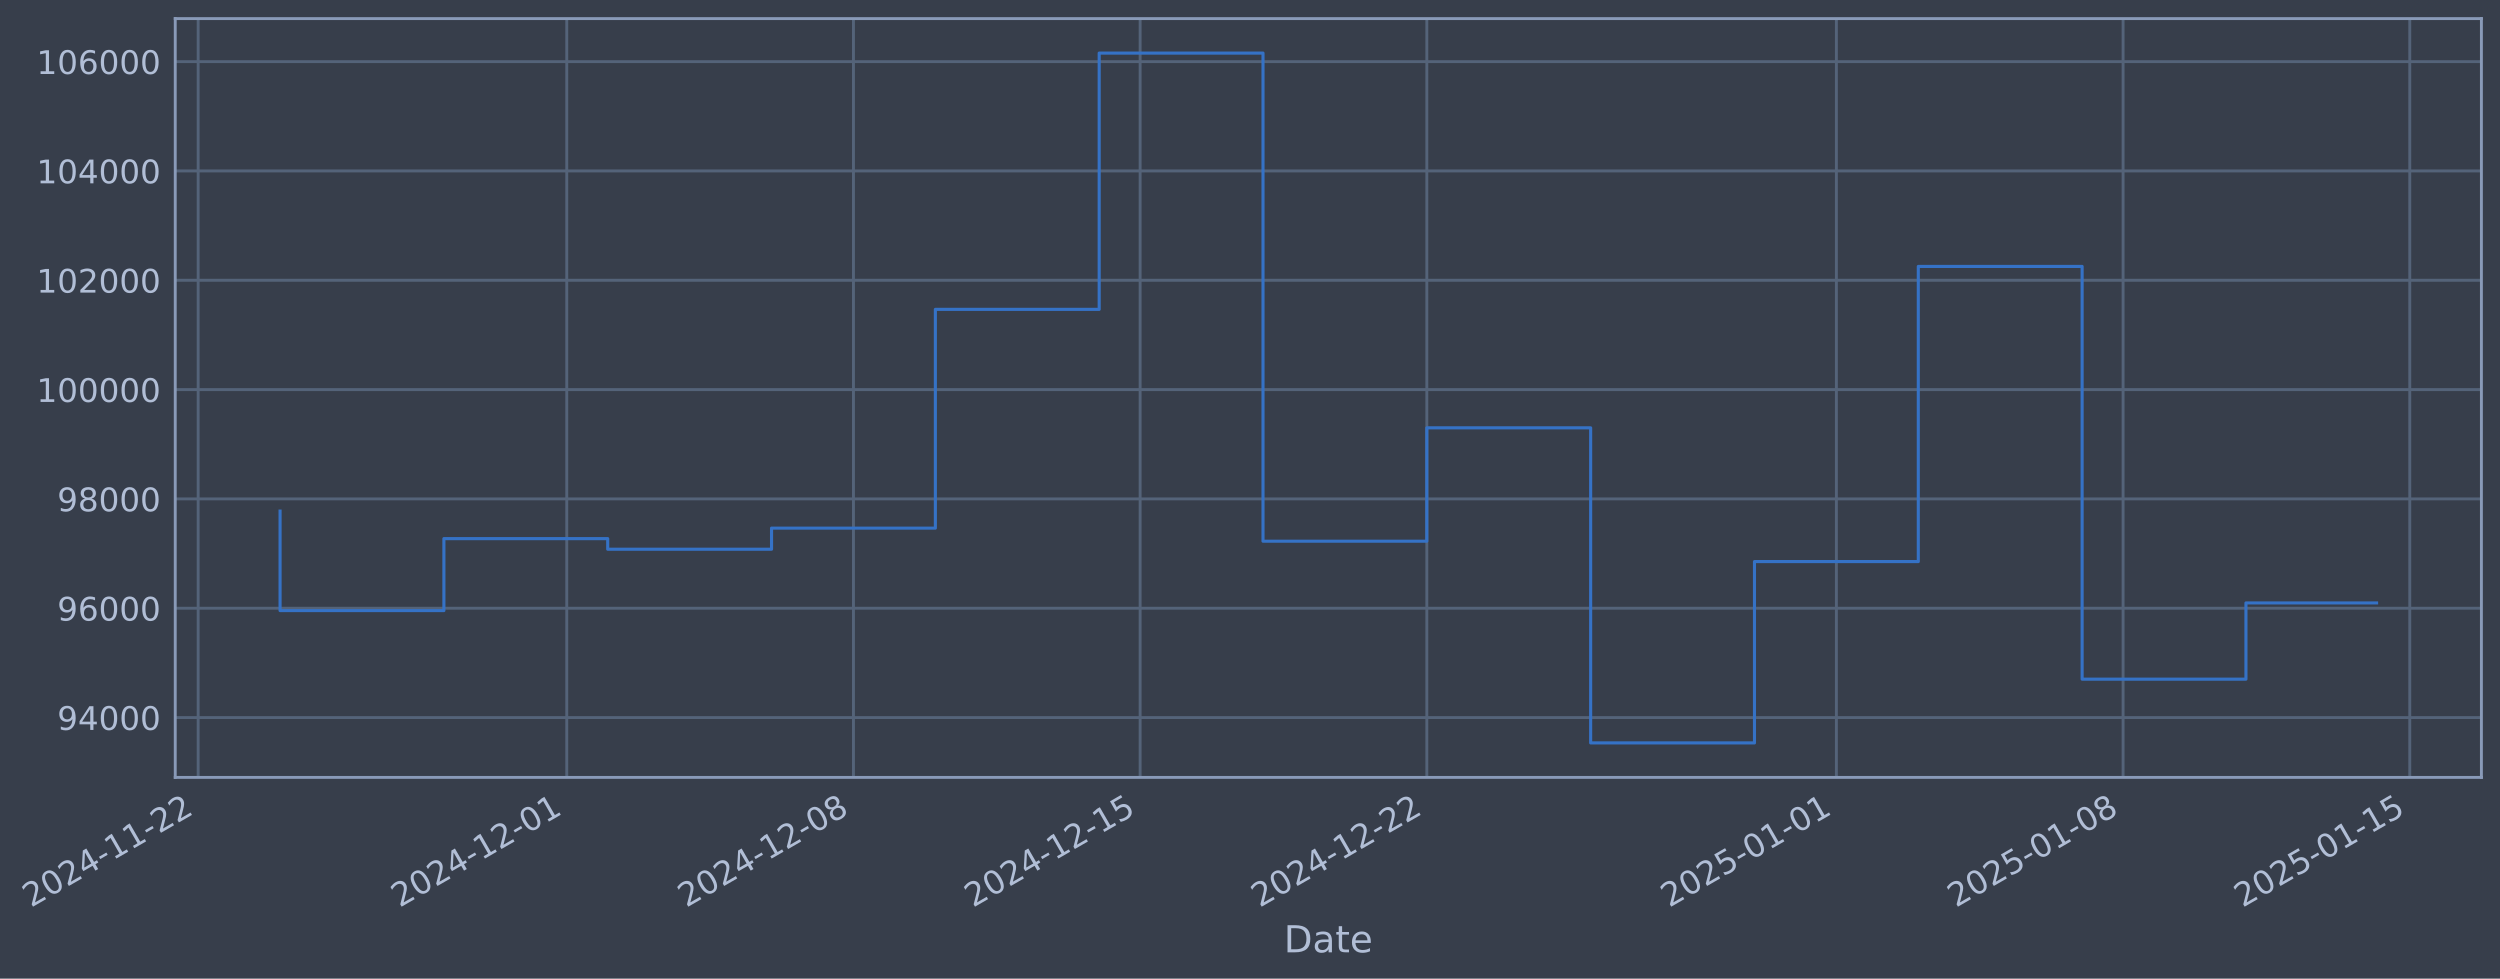
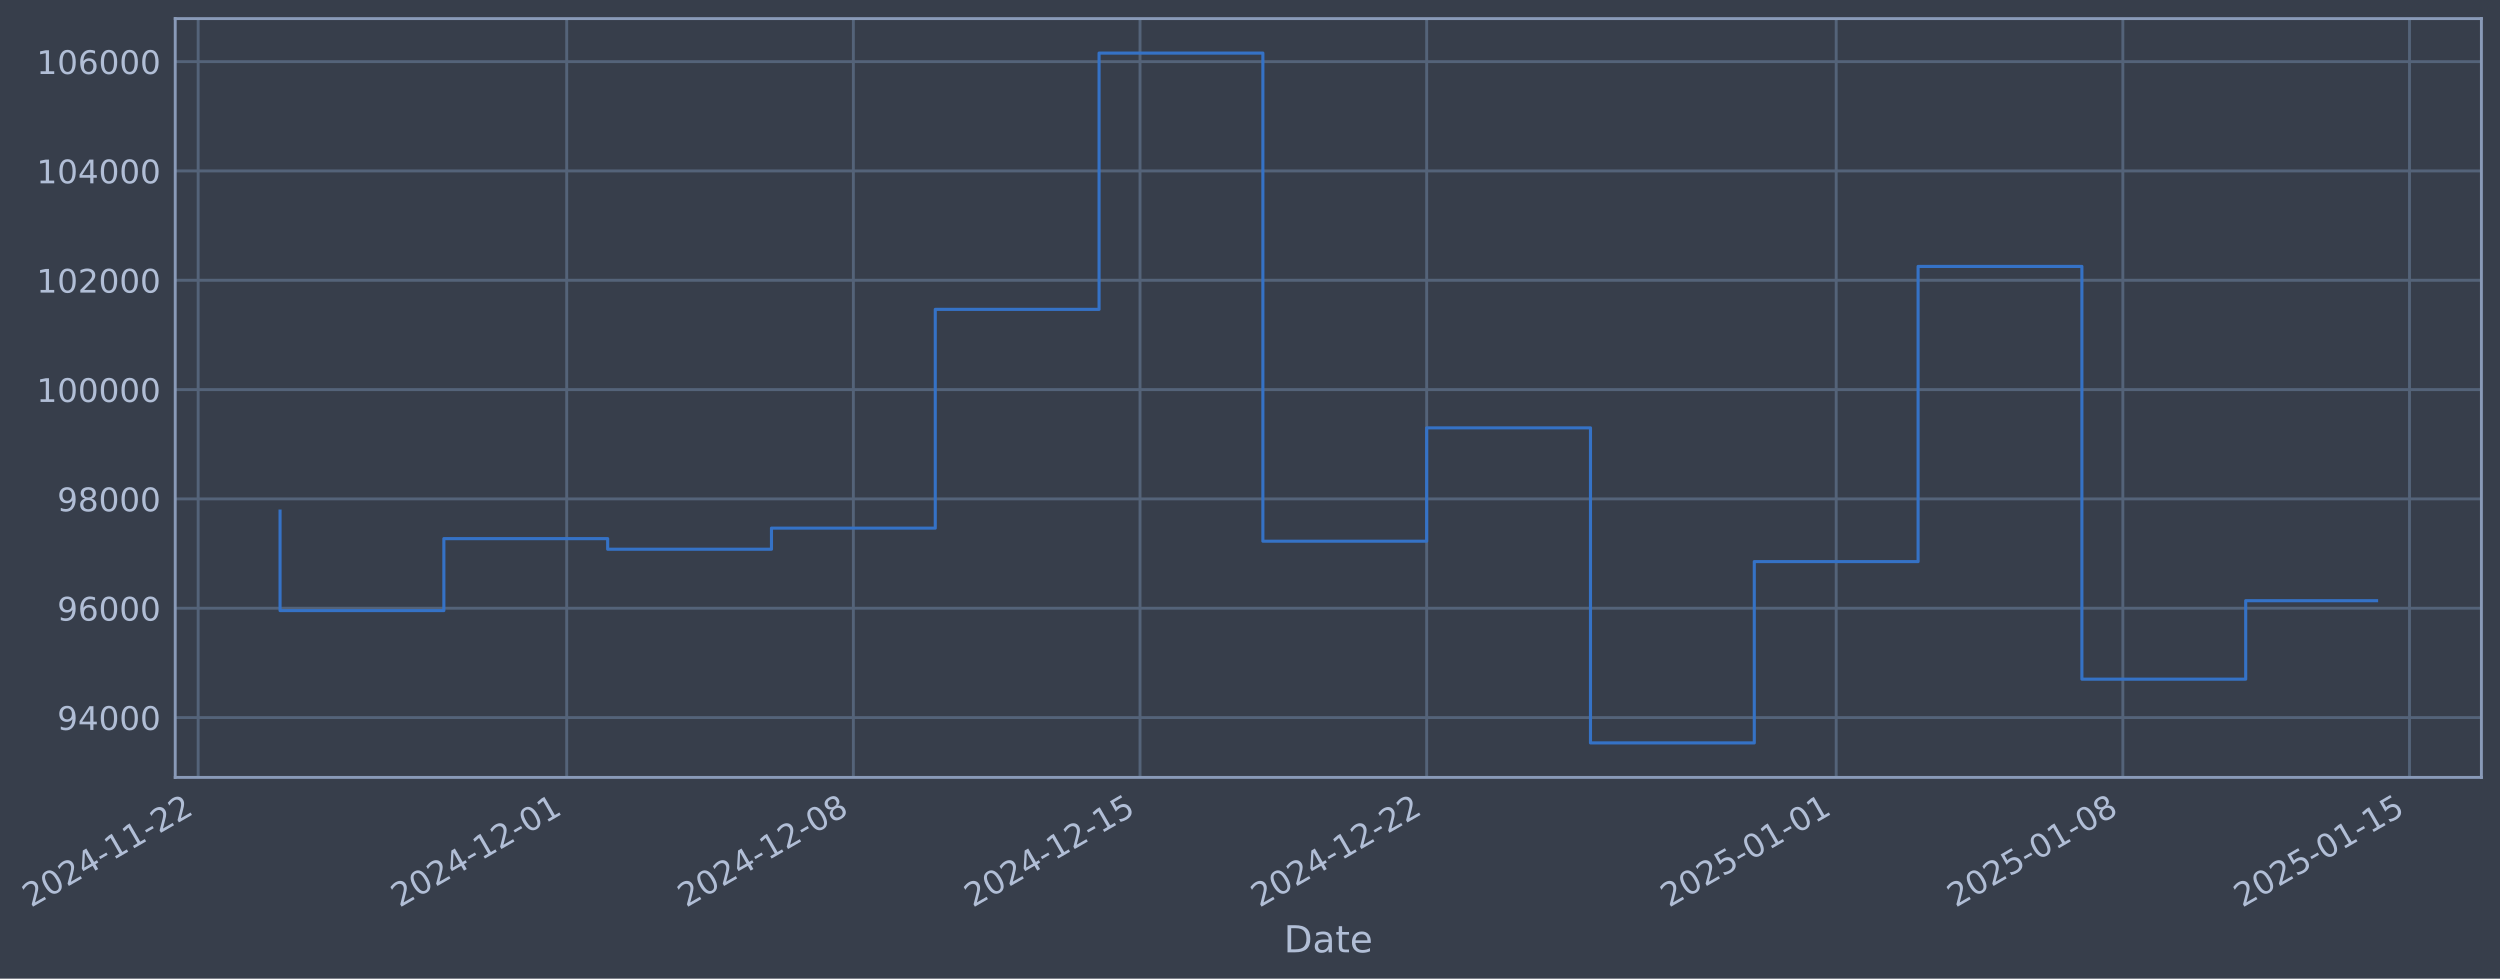
- <svg xmlns="http://www.w3.org/2000/svg" xmlns:xlink="http://www.w3.org/1999/xlink" width="967.842pt" height="378.87pt" viewBox="0 0 967.842 378.87" version="1.1">
+ <svg xmlns="http://www.w3.org/2000/svg" xmlns:xlink="http://www.w3.org/1999/xlink" width="967.838pt" height="378.87pt" viewBox="0 0 967.838 378.87" version="1.1">
  <defs>
    <style type="text/css">*{stroke-linejoin: round; stroke-linecap: butt}</style>
  </defs>
  <g id="figure_1">
    <g id="patch_1">
-       <path d="M 0 378.87  L 967.842 378.87  L 967.842 0  L 0 0  z " style="fill: #373e4b" />
+       <path d="M 0 378.87  L 967.838 378.87  L 967.838 0  L 0 0  z " style="fill: #373e4b" />
    </g>
    <g id="axes_1">
      <g id="patch_2">
-         <path d="M 67.842 300.96  L 960.642 300.96  L 960.642 7.2  L 67.842 7.2  z " style="fill: #373e4b" />
+         <path d="M 67.838 300.96  L 960.638 300.96  L 960.638 7.2  L 67.838 7.2  z " style="fill: #373e4b" />
      </g>
      <g id="matplotlib.axis_1">
        <g id="xtick_1">
          <g id="line2d_1">
-             <path d="M 76.713 300.96  L 76.713 7.2  " clip-path="url(#pc7d24f0676)" style="fill: none; stroke: #546379; stroke-width: 1.12; stroke-linecap: square" />
+             <path d="M 76.713 300.96  L 76.713 7.2  " clip-path="url(#p11fc56b931)" style="fill: none; stroke: #546379; stroke-width: 1.12; stroke-linecap: square" />
          </g>
          <g id="line2d_2" />
          <g id="text_1">
            <g style="fill: #b1bed6" transform="translate(11.98702 351.4642) rotate(-30) scale(0.126 -0.126)">
              <defs>
                <path id="DejaVuSans-32" d="M 1228 531  L 3431 531  L 3431 0  L 469 0  L 469 531  Q 828 903 1448 1529  Q 2069 2156 2228 2338  Q 2531 2678 2651 2914  Q 2772 3150 2772 3378  Q 2772 3750 2511 3984  Q 2250 4219 1831 4219  Q 1534 4219 1204 4116  Q 875 4013 500 3803  L 500 4441  Q 881 4594 1212 4672  Q 1544 4750 1819 4750  Q 2544 4750 2975 4387  Q 3406 4025 3406 3419  Q 3406 3131 3298 2873  Q 3191 2616 2906 2266  Q 2828 2175 2409 1742  Q 1991 1309 1228 531  z " transform="scale(0.015625)" />
                <path id="DejaVuSans-30" d="M 2034 4250  Q 1547 4250 1301 3770  Q 1056 3291 1056 2328  Q 1056 1369 1301 889  Q 1547 409 2034 409  Q 2525 409 2770 889  Q 3016 1369 3016 2328  Q 3016 3291 2770 3770  Q 2525 4250 2034 4250  z M 2034 4750  Q 2819 4750 3233 4129  Q 3647 3509 3647 2328  Q 3647 1150 3233 529  Q 2819 -91 2034 -91  Q 1250 -91 836 529  Q 422 1150 422 2328  Q 422 3509 836 4129  Q 1250 4750 2034 4750  z " transform="scale(0.015625)" />
                <path id="DejaVuSans-34" d="M 2419 4116  L 825 1625  L 2419 1625  L 2419 4116  z M 2253 4666  L 3047 4666  L 3047 1625  L 3713 1625  L 3713 1100  L 3047 1100  L 3047 0  L 2419 0  L 2419 1100  L 313 1100  L 313 1709  L 2253 4666  z " transform="scale(0.015625)" />
                <path id="DejaVuSans-2d" d="M 313 2009  L 1997 2009  L 1997 1497  L 313 1497  L 313 2009  z " transform="scale(0.015625)" />
                <path id="DejaVuSans-31" d="M 794 531  L 1825 531  L 1825 4091  L 703 3866  L 703 4441  L 1819 4666  L 2450 4666  L 2450 531  L 3481 531  L 3481 0  L 794 0  L 794 531  z " transform="scale(0.015625)" />
              </defs>
              <use xlink:href="#DejaVuSans-32" />
              <use xlink:href="#DejaVuSans-30" transform="translate(63.62305 0)" />
              <use xlink:href="#DejaVuSans-32" transform="translate(127.2461 0)" />
              <use xlink:href="#DejaVuSans-34" transform="translate(190.8691 0)" />
              <use xlink:href="#DejaVuSans-2d" transform="translate(254.4922 0)" />
              <use xlink:href="#DejaVuSans-31" transform="translate(290.5762 0)" />
              <use xlink:href="#DejaVuSans-31" transform="translate(354.1992 0)" />
              <use xlink:href="#DejaVuSans-2d" transform="translate(417.8223 0)" />
              <use xlink:href="#DejaVuSans-32" transform="translate(453.9062 0)" />
              <use xlink:href="#DejaVuSans-32" transform="translate(517.5293 0)" />
            </g>
          </g>
        </g>
        <g id="xtick_2">
          <g id="line2d_3">
-             <path d="M 219.412 300.96  L 219.412 7.2  " clip-path="url(#pc7d24f0676)" style="fill: none; stroke: #546379; stroke-width: 1.12; stroke-linecap: square" />
+             <path d="M 219.394 300.96  L 219.394 7.2  " clip-path="url(#p11fc56b931)" style="fill: none; stroke: #546379; stroke-width: 1.12; stroke-linecap: square" />
          </g>
          <g id="line2d_4" />
          <g id="text_2">
-             <g style="fill: #b1bed6" transform="translate(154.6866 351.4642) rotate(-30) scale(0.126 -0.126)">
+             <g style="fill: #b1bed6" transform="translate(154.6688 351.4642) rotate(-30) scale(0.126 -0.126)">
              <use xlink:href="#DejaVuSans-32" />
              <use xlink:href="#DejaVuSans-30" transform="translate(63.62305 0)" />
              <use xlink:href="#DejaVuSans-32" transform="translate(127.2461 0)" />
              <use xlink:href="#DejaVuSans-34" transform="translate(190.8691 0)" />
              <use xlink:href="#DejaVuSans-2d" transform="translate(254.4922 0)" />
              <use xlink:href="#DejaVuSans-31" transform="translate(290.5762 0)" />
              <use xlink:href="#DejaVuSans-32" transform="translate(354.1992 0)" />
              <use xlink:href="#DejaVuSans-2d" transform="translate(417.8223 0)" />
              <use xlink:href="#DejaVuSans-30" transform="translate(453.9062 0)" />
              <use xlink:href="#DejaVuSans-31" transform="translate(517.5293 0)" />
            </g>
          </g>
        </g>
        <g id="xtick_3">
          <g id="line2d_5">
-             <path d="M 330.401 300.96  L 330.401 7.2  " clip-path="url(#pc7d24f0676)" style="fill: none; stroke: #546379; stroke-width: 1.12; stroke-linecap: square" />
+             <path d="M 330.369 300.96  L 330.369 7.2  " clip-path="url(#p11fc56b931)" style="fill: none; stroke: #546379; stroke-width: 1.12; stroke-linecap: square" />
          </g>
          <g id="line2d_6" />
          <g id="text_3">
-             <g style="fill: #b1bed6" transform="translate(265.6751 351.4642) rotate(-30) scale(0.126 -0.126)">
+             <g style="fill: #b1bed6" transform="translate(265.6435 351.4642) rotate(-30) scale(0.126 -0.126)">
              <defs>
                <path id="DejaVuSans-38" d="M 2034 2216  Q 1584 2216 1326 1975  Q 1069 1734 1069 1313  Q 1069 891 1326 650  Q 1584 409 2034 409  Q 2484 409 2743 651  Q 3003 894 3003 1313  Q 3003 1734 2745 1975  Q 2488 2216 2034 2216  z M 1403 2484  Q 997 2584 770 2862  Q 544 3141 544 3541  Q 544 4100 942 4425  Q 1341 4750 2034 4750  Q 2731 4750 3128 4425  Q 3525 4100 3525 3541  Q 3525 3141 3298 2862  Q 3072 2584 2669 2484  Q 3125 2378 3379 2068  Q 3634 1759 3634 1313  Q 3634 634 3220 271  Q 2806 -91 2034 -91  Q 1263 -91 848 271  Q 434 634 434 1313  Q 434 1759 690 2068  Q 947 2378 1403 2484  z M 1172 3481  Q 1172 3119 1398 2916  Q 1625 2713 2034 2713  Q 2441 2713 2670 2916  Q 2900 3119 2900 3481  Q 2900 3844 2670 4047  Q 2441 4250 2034 4250  Q 1625 4250 1398 4047  Q 1172 3844 1172 3481  z " transform="scale(0.015625)" />
              </defs>
              <use xlink:href="#DejaVuSans-32" />
              <use xlink:href="#DejaVuSans-30" transform="translate(63.62305 0)" />
              <use xlink:href="#DejaVuSans-32" transform="translate(127.2461 0)" />
              <use xlink:href="#DejaVuSans-34" transform="translate(190.8691 0)" />
              <use xlink:href="#DejaVuSans-2d" transform="translate(254.4922 0)" />
              <use xlink:href="#DejaVuSans-31" transform="translate(290.5762 0)" />
              <use xlink:href="#DejaVuSans-32" transform="translate(354.1992 0)" />
              <use xlink:href="#DejaVuSans-2d" transform="translate(417.8223 0)" />
              <use xlink:href="#DejaVuSans-30" transform="translate(453.9062 0)" />
              <use xlink:href="#DejaVuSans-38" transform="translate(517.5293 0)" />
            </g>
          </g>
        </g>
        <g id="xtick_4">
          <g id="line2d_7">
-             <path d="M 441.389 300.96  L 441.389 7.2  " clip-path="url(#pc7d24f0676)" style="fill: none; stroke: #546379; stroke-width: 1.12; stroke-linecap: square" />
+             <path d="M 441.344 300.96  L 441.344 7.2  " clip-path="url(#p11fc56b931)" style="fill: none; stroke: #546379; stroke-width: 1.12; stroke-linecap: square" />
          </g>
          <g id="line2d_8" />
          <g id="text_4">
-             <g style="fill: #b1bed6" transform="translate(376.6636 351.4642) rotate(-30) scale(0.126 -0.126)">
+             <g style="fill: #b1bed6" transform="translate(376.6182 351.4642) rotate(-30) scale(0.126 -0.126)">
              <defs>
                <path id="DejaVuSans-35" d="M 691 4666  L 3169 4666  L 3169 4134  L 1269 4134  L 1269 2991  Q 1406 3038 1543 3061  Q 1681 3084 1819 3084  Q 2600 3084 3056 2656  Q 3513 2228 3513 1497  Q 3513 744 3044 326  Q 2575 -91 1722 -91  Q 1428 -91 1123 -41  Q 819 9 494 109  L 494 744  Q 775 591 1075 516  Q 1375 441 1709 441  Q 2250 441 2565 725  Q 2881 1009 2881 1497  Q 2881 1984 2565 2268  Q 2250 2553 1709 2553  Q 1456 2553 1204 2497  Q 953 2441 691 2322  L 691 4666  z " transform="scale(0.015625)" />
              </defs>
              <use xlink:href="#DejaVuSans-32" />
              <use xlink:href="#DejaVuSans-30" transform="translate(63.62305 0)" />
              <use xlink:href="#DejaVuSans-32" transform="translate(127.2461 0)" />
              <use xlink:href="#DejaVuSans-34" transform="translate(190.8691 0)" />
              <use xlink:href="#DejaVuSans-2d" transform="translate(254.4922 0)" />
              <use xlink:href="#DejaVuSans-31" transform="translate(290.5762 0)" />
              <use xlink:href="#DejaVuSans-32" transform="translate(354.1992 0)" />
              <use xlink:href="#DejaVuSans-2d" transform="translate(417.8223 0)" />
              <use xlink:href="#DejaVuSans-31" transform="translate(453.9062 0)" />
              <use xlink:href="#DejaVuSans-35" transform="translate(517.5293 0)" />
            </g>
          </g>
        </g>
        <g id="xtick_5">
          <g id="line2d_9">
-             <path d="M 552.378 300.96  L 552.378 7.2  " clip-path="url(#pc7d24f0676)" style="fill: none; stroke: #546379; stroke-width: 1.12; stroke-linecap: square" />
+             <path d="M 552.318 300.96  L 552.318 7.2  " clip-path="url(#p11fc56b931)" style="fill: none; stroke: #546379; stroke-width: 1.12; stroke-linecap: square" />
          </g>
          <g id="line2d_10" />
          <g id="text_5">
-             <g style="fill: #b1bed6" transform="translate(487.6522 351.4642) rotate(-30) scale(0.126 -0.126)">
+             <g style="fill: #b1bed6" transform="translate(487.5929 351.4642) rotate(-30) scale(0.126 -0.126)">
              <use xlink:href="#DejaVuSans-32" />
              <use xlink:href="#DejaVuSans-30" transform="translate(63.62305 0)" />
              <use xlink:href="#DejaVuSans-32" transform="translate(127.2461 0)" />
              <use xlink:href="#DejaVuSans-34" transform="translate(190.8691 0)" />
              <use xlink:href="#DejaVuSans-2d" transform="translate(254.4922 0)" />
              <use xlink:href="#DejaVuSans-31" transform="translate(290.5762 0)" />
              <use xlink:href="#DejaVuSans-32" transform="translate(354.1992 0)" />
              <use xlink:href="#DejaVuSans-2d" transform="translate(417.8223 0)" />
              <use xlink:href="#DejaVuSans-32" transform="translate(453.9062 0)" />
              <use xlink:href="#DejaVuSans-32" transform="translate(517.5293 0)" />
            </g>
          </g>
        </g>
        <g id="xtick_6">
          <g id="line2d_11">
-             <path d="M 710.933 300.96  L 710.933 7.2  " clip-path="url(#pc7d24f0676)" style="fill: none; stroke: #546379; stroke-width: 1.12; stroke-linecap: square" />
+             <path d="M 710.854 300.96  L 710.854 7.2  " clip-path="url(#p11fc56b931)" style="fill: none; stroke: #546379; stroke-width: 1.12; stroke-linecap: square" />
          </g>
          <g id="line2d_12" />
          <g id="text_6">
-             <g style="fill: #b1bed6" transform="translate(646.2072 351.4642) rotate(-30) scale(0.126 -0.126)">
+             <g style="fill: #b1bed6" transform="translate(646.1282 351.4642) rotate(-30) scale(0.126 -0.126)">
              <use xlink:href="#DejaVuSans-32" />
              <use xlink:href="#DejaVuSans-30" transform="translate(63.62305 0)" />
              <use xlink:href="#DejaVuSans-32" transform="translate(127.2461 0)" />
              <use xlink:href="#DejaVuSans-35" transform="translate(190.8691 0)" />
              <use xlink:href="#DejaVuSans-2d" transform="translate(254.4922 0)" />
              <use xlink:href="#DejaVuSans-30" transform="translate(290.5762 0)" />
              <use xlink:href="#DejaVuSans-31" transform="translate(354.1992 0)" />
              <use xlink:href="#DejaVuSans-2d" transform="translate(417.8223 0)" />
              <use xlink:href="#DejaVuSans-30" transform="translate(453.9062 0)" />
              <use xlink:href="#DejaVuSans-31" transform="translate(517.5293 0)" />
            </g>
          </g>
        </g>
        <g id="xtick_7">
          <g id="line2d_13">
-             <path d="M 821.921 300.96  L 821.921 7.2  " clip-path="url(#pc7d24f0676)" style="fill: none; stroke: #546379; stroke-width: 1.12; stroke-linecap: square" />
+             <path d="M 821.828 300.96  L 821.828 7.2  " clip-path="url(#p11fc56b931)" style="fill: none; stroke: #546379; stroke-width: 1.12; stroke-linecap: square" />
          </g>
          <g id="line2d_14" />
          <g id="text_7">
-             <g style="fill: #b1bed6" transform="translate(757.1958 351.4642) rotate(-30) scale(0.126 -0.126)">
+             <g style="fill: #b1bed6" transform="translate(757.103 351.4642) rotate(-30) scale(0.126 -0.126)">
              <use xlink:href="#DejaVuSans-32" />
              <use xlink:href="#DejaVuSans-30" transform="translate(63.62305 0)" />
              <use xlink:href="#DejaVuSans-32" transform="translate(127.2461 0)" />
              <use xlink:href="#DejaVuSans-35" transform="translate(190.8691 0)" />
              <use xlink:href="#DejaVuSans-2d" transform="translate(254.4922 0)" />
              <use xlink:href="#DejaVuSans-30" transform="translate(290.5762 0)" />
              <use xlink:href="#DejaVuSans-31" transform="translate(354.1992 0)" />
              <use xlink:href="#DejaVuSans-2d" transform="translate(417.8223 0)" />
              <use xlink:href="#DejaVuSans-30" transform="translate(453.9062 0)" />
              <use xlink:href="#DejaVuSans-38" transform="translate(517.5293 0)" />
            </g>
          </g>
        </g>
        <g id="xtick_8">
          <g id="line2d_15">
-             <path d="M 932.91 300.96  L 932.91 7.2  " clip-path="url(#pc7d24f0676)" style="fill: none; stroke: #546379; stroke-width: 1.12; stroke-linecap: square" />
+             <path d="M 932.803 300.96  L 932.803 7.2  " clip-path="url(#p11fc56b931)" style="fill: none; stroke: #546379; stroke-width: 1.12; stroke-linecap: square" />
          </g>
          <g id="line2d_16" />
          <g id="text_8">
-             <g style="fill: #b1bed6" transform="translate(868.1843 351.4642) rotate(-30) scale(0.126 -0.126)">
+             <g style="fill: #b1bed6" transform="translate(868.0777 351.4642) rotate(-30) scale(0.126 -0.126)">
              <use xlink:href="#DejaVuSans-32" />
              <use xlink:href="#DejaVuSans-30" transform="translate(63.62305 0)" />
              <use xlink:href="#DejaVuSans-32" transform="translate(127.2461 0)" />
              <use xlink:href="#DejaVuSans-35" transform="translate(190.8691 0)" />
              <use xlink:href="#DejaVuSans-2d" transform="translate(254.4922 0)" />
              <use xlink:href="#DejaVuSans-30" transform="translate(290.5762 0)" />
              <use xlink:href="#DejaVuSans-31" transform="translate(354.1992 0)" />
              <use xlink:href="#DejaVuSans-2d" transform="translate(417.8223 0)" />
              <use xlink:href="#DejaVuSans-31" transform="translate(453.9062 0)" />
              <use xlink:href="#DejaVuSans-35" transform="translate(517.5293 0)" />
            </g>
          </g>
        </g>
        <g id="text_9">
-           <g style="fill: #b1bed6" transform="translate(497.0326 368.6753) scale(0.144 -0.144)">
+           <g style="fill: #b1bed6" transform="translate(497.0286 368.6753) scale(0.144 -0.144)">
            <defs>
              <path id="DejaVuSans-44" d="M 1259 4147  L 1259 519  L 2022 519  Q 2988 519 3436 956  Q 3884 1394 3884 2338  Q 3884 3275 3436 3711  Q 2988 4147 2022 4147  L 1259 4147  z M 628 4666  L 1925 4666  Q 3281 4666 3915 4102  Q 4550 3538 4550 2338  Q 4550 1131 3912 565  Q 3275 0 1925 0  L 628 0  L 628 4666  z " transform="scale(0.015625)" />
              <path id="DejaVuSans-61" d="M 2194 1759  Q 1497 1759 1228 1600  Q 959 1441 959 1056  Q 959 750 1161 570  Q 1363 391 1709 391  Q 2188 391 2477 730  Q 2766 1069 2766 1631  L 2766 1759  L 2194 1759  z M 3341 1997  L 3341 0  L 2766 0  L 2766 531  Q 2569 213 2275 61  Q 1981 -91 1556 -91  Q 1019 -91 701 211  Q 384 513 384 1019  Q 384 1609 779 1909  Q 1175 2209 1959 2209  L 2766 2209  L 2766 2266  Q 2766 2663 2505 2880  Q 2244 3097 1772 3097  Q 1472 3097 1187 3025  Q 903 2953 641 2809  L 641 3341  Q 956 3463 1253 3523  Q 1550 3584 1831 3584  Q 2591 3584 2966 3190  Q 3341 2797 3341 1997  z " transform="scale(0.015625)" />
              <path id="DejaVuSans-74" d="M 1172 4494  L 1172 3500  L 2356 3500  L 2356 3053  L 1172 3053  L 1172 1153  Q 1172 725 1289 603  Q 1406 481 1766 481  L 2356 481  L 2356 0  L 1766 0  Q 1100 0 847 248  Q 594 497 594 1153  L 594 3053  L 172 3053  L 172 3500  L 594 3500  L 594 4494  L 1172 4494  z " transform="scale(0.015625)" />
              <path id="DejaVuSans-65" d="M 3597 1894  L 3597 1613  L 953 1613  Q 991 1019 1311 708  Q 1631 397 2203 397  Q 2534 397 2845 478  Q 3156 559 3463 722  L 3463 178  Q 3153 47 2828 -22  Q 2503 -91 2169 -91  Q 1331 -91 842 396  Q 353 884 353 1716  Q 353 2575 817 3079  Q 1281 3584 2069 3584  Q 2775 3584 3186 3129  Q 3597 2675 3597 1894  z M 3022 2063  Q 3016 2534 2758 2815  Q 2500 3097 2075 3097  Q 1594 3097 1305 2825  Q 1016 2553 972 2059  L 3022 2063  z " transform="scale(0.015625)" />
            </defs>
            <use xlink:href="#DejaVuSans-44" />
            <use xlink:href="#DejaVuSans-61" transform="translate(77.00195 0)" />
            <use xlink:href="#DejaVuSans-74" transform="translate(138.2812 0)" />
            <use xlink:href="#DejaVuSans-65" transform="translate(177.4902 0)" />
          </g>
        </g>
      </g>
      <g id="matplotlib.axis_2">
        <g id="ytick_1">
          <g id="line2d_17">
-             <path d="M 67.842 277.797  L 960.642 277.797  " clip-path="url(#pc7d24f0676)" style="fill: none; stroke: #546379; stroke-width: 1.12; stroke-linecap: square" />
+             <path d="M 67.838 277.797  L 960.638 277.797  " clip-path="url(#p11fc56b931)" style="fill: none; stroke: #546379; stroke-width: 1.12; stroke-linecap: square" />
          </g>
          <g id="line2d_18" />
          <g id="text_10">
-             <g style="fill: #b1bed6" transform="translate(22.15797 282.5841) scale(0.126 -0.126)">
+             <g style="fill: #b1bed6" transform="translate(22.15402 282.5841) scale(0.126 -0.126)">
              <defs>
                <path id="DejaVuSans-39" d="M 703 97  L 703 672  Q 941 559 1184 500  Q 1428 441 1663 441  Q 2288 441 2617 861  Q 2947 1281 2994 2138  Q 2813 1869 2534 1725  Q 2256 1581 1919 1581  Q 1219 1581 811 2004  Q 403 2428 403 3163  Q 403 3881 828 4315  Q 1253 4750 1959 4750  Q 2769 4750 3195 4129  Q 3622 3509 3622 2328  Q 3622 1225 3098 567  Q 2575 -91 1691 -91  Q 1453 -91 1209 -44  Q 966 3 703 97  z M 1959 2075  Q 2384 2075 2632 2365  Q 2881 2656 2881 3163  Q 2881 3666 2632 3958  Q 2384 4250 1959 4250  Q 1534 4250 1286 3958  Q 1038 3666 1038 3163  Q 1038 2656 1286 2365  Q 1534 2075 1959 2075  z " transform="scale(0.015625)" />
              </defs>
              <use xlink:href="#DejaVuSans-39" />
              <use xlink:href="#DejaVuSans-34" transform="translate(63.62305 0)" />
              <use xlink:href="#DejaVuSans-30" transform="translate(127.2461 0)" />
              <use xlink:href="#DejaVuSans-30" transform="translate(190.8691 0)" />
              <use xlink:href="#DejaVuSans-30" transform="translate(254.4922 0)" />
            </g>
          </g>
        </g>
        <g id="ytick_2">
          <g id="line2d_19">
-             <path d="M 67.842 235.473  L 960.642 235.473  " clip-path="url(#pc7d24f0676)" style="fill: none; stroke: #546379; stroke-width: 1.12; stroke-linecap: square" />
+             <path d="M 67.838 235.473  L 960.638 235.473  " clip-path="url(#p11fc56b931)" style="fill: none; stroke: #546379; stroke-width: 1.12; stroke-linecap: square" />
          </g>
          <g id="line2d_20" />
          <g id="text_11">
-             <g style="fill: #b1bed6" transform="translate(22.15797 240.2602) scale(0.126 -0.126)">
+             <g style="fill: #b1bed6" transform="translate(22.15402 240.2602) scale(0.126 -0.126)">
              <defs>
                <path id="DejaVuSans-36" d="M 2113 2584  Q 1688 2584 1439 2293  Q 1191 2003 1191 1497  Q 1191 994 1439 701  Q 1688 409 2113 409  Q 2538 409 2786 701  Q 3034 994 3034 1497  Q 3034 2003 2786 2293  Q 2538 2584 2113 2584  z M 3366 4563  L 3366 3988  Q 3128 4100 2886 4159  Q 2644 4219 2406 4219  Q 1781 4219 1451 3797  Q 1122 3375 1075 2522  Q 1259 2794 1537 2939  Q 1816 3084 2150 3084  Q 2853 3084 3261 2657  Q 3669 2231 3669 1497  Q 3669 778 3244 343  Q 2819 -91 2113 -91  Q 1303 -91 875 529  Q 447 1150 447 2328  Q 447 3434 972 4092  Q 1497 4750 2381 4750  Q 2619 4750 2861 4703  Q 3103 4656 3366 4563  z " transform="scale(0.015625)" />
              </defs>
              <use xlink:href="#DejaVuSans-39" />
              <use xlink:href="#DejaVuSans-36" transform="translate(63.62305 0)" />
              <use xlink:href="#DejaVuSans-30" transform="translate(127.2461 0)" />
              <use xlink:href="#DejaVuSans-30" transform="translate(190.8691 0)" />
              <use xlink:href="#DejaVuSans-30" transform="translate(254.4922 0)" />
            </g>
          </g>
        </g>
        <g id="ytick_3">
          <g id="line2d_21">
-             <path d="M 67.842 193.149  L 960.642 193.149  " clip-path="url(#pc7d24f0676)" style="fill: none; stroke: #546379; stroke-width: 1.12; stroke-linecap: square" />
+             <path d="M 67.838 193.149  L 960.638 193.149  " clip-path="url(#p11fc56b931)" style="fill: none; stroke: #546379; stroke-width: 1.12; stroke-linecap: square" />
          </g>
          <g id="line2d_22" />
          <g id="text_12">
-             <g style="fill: #b1bed6" transform="translate(22.15797 197.9364) scale(0.126 -0.126)">
+             <g style="fill: #b1bed6" transform="translate(22.15402 197.9364) scale(0.126 -0.126)">
              <use xlink:href="#DejaVuSans-39" />
              <use xlink:href="#DejaVuSans-38" transform="translate(63.62305 0)" />
              <use xlink:href="#DejaVuSans-30" transform="translate(127.2461 0)" />
              <use xlink:href="#DejaVuSans-30" transform="translate(190.8691 0)" />
              <use xlink:href="#DejaVuSans-30" transform="translate(254.4922 0)" />
            </g>
          </g>
        </g>
        <g id="ytick_4">
          <g id="line2d_23">
-             <path d="M 67.842 150.826  L 960.642 150.826  " clip-path="url(#pc7d24f0676)" style="fill: none; stroke: #546379; stroke-width: 1.12; stroke-linecap: square" />
+             <path d="M 67.838 150.826  L 960.638 150.826  " clip-path="url(#p11fc56b931)" style="fill: none; stroke: #546379; stroke-width: 1.12; stroke-linecap: square" />
          </g>
          <g id="line2d_24" />
          <g id="text_13">
-             <g style="fill: #b1bed6" transform="translate(14.14122 155.6126) scale(0.126 -0.126)">
+             <g style="fill: #b1bed6" transform="translate(14.13727 155.6126) scale(0.126 -0.126)">
              <use xlink:href="#DejaVuSans-31" />
              <use xlink:href="#DejaVuSans-30" transform="translate(63.62305 0)" />
              <use xlink:href="#DejaVuSans-30" transform="translate(127.2461 0)" />
              <use xlink:href="#DejaVuSans-30" transform="translate(190.8691 0)" />
              <use xlink:href="#DejaVuSans-30" transform="translate(254.4922 0)" />
              <use xlink:href="#DejaVuSans-30" transform="translate(318.1152 0)" />
            </g>
          </g>
        </g>
        <g id="ytick_5">
          <g id="line2d_25">
-             <path d="M 67.842 108.502  L 960.642 108.502  " clip-path="url(#pc7d24f0676)" style="fill: none; stroke: #546379; stroke-width: 1.12; stroke-linecap: square" />
+             <path d="M 67.838 108.502  L 960.638 108.502  " clip-path="url(#p11fc56b931)" style="fill: none; stroke: #546379; stroke-width: 1.12; stroke-linecap: square" />
          </g>
          <g id="line2d_26" />
          <g id="text_14">
-             <g style="fill: #b1bed6" transform="translate(14.14122 113.2888) scale(0.126 -0.126)">
+             <g style="fill: #b1bed6" transform="translate(14.13727 113.2888) scale(0.126 -0.126)">
              <use xlink:href="#DejaVuSans-31" />
              <use xlink:href="#DejaVuSans-30" transform="translate(63.62305 0)" />
              <use xlink:href="#DejaVuSans-32" transform="translate(127.2461 0)" />
              <use xlink:href="#DejaVuSans-30" transform="translate(190.8691 0)" />
              <use xlink:href="#DejaVuSans-30" transform="translate(254.4922 0)" />
              <use xlink:href="#DejaVuSans-30" transform="translate(318.1152 0)" />
            </g>
          </g>
        </g>
        <g id="ytick_6">
          <g id="line2d_27">
-             <path d="M 67.842 66.178  L 960.642 66.178  " clip-path="url(#pc7d24f0676)" style="fill: none; stroke: #546379; stroke-width: 1.12; stroke-linecap: square" />
+             <path d="M 67.838 66.178  L 960.638 66.178  " clip-path="url(#p11fc56b931)" style="fill: none; stroke: #546379; stroke-width: 1.12; stroke-linecap: square" />
          </g>
          <g id="line2d_28" />
          <g id="text_15">
-             <g style="fill: #b1bed6" transform="translate(14.14122 70.96502) scale(0.126 -0.126)">
+             <g style="fill: #b1bed6" transform="translate(14.13727 70.96502) scale(0.126 -0.126)">
              <use xlink:href="#DejaVuSans-31" />
              <use xlink:href="#DejaVuSans-30" transform="translate(63.62305 0)" />
              <use xlink:href="#DejaVuSans-34" transform="translate(127.2461 0)" />
              <use xlink:href="#DejaVuSans-30" transform="translate(190.8691 0)" />
              <use xlink:href="#DejaVuSans-30" transform="translate(254.4922 0)" />
              <use xlink:href="#DejaVuSans-30" transform="translate(318.1152 0)" />
            </g>
          </g>
        </g>
        <g id="ytick_7">
          <g id="line2d_29">
-             <path d="M 67.842 23.854  L 960.642 23.854  " clip-path="url(#pc7d24f0676)" style="fill: none; stroke: #546379; stroke-width: 1.12; stroke-linecap: square" />
+             <path d="M 67.838 23.854  L 960.638 23.854  " clip-path="url(#p11fc56b931)" style="fill: none; stroke: #546379; stroke-width: 1.12; stroke-linecap: square" />
          </g>
          <g id="line2d_30" />
          <g id="text_16">
-             <g style="fill: #b1bed6" transform="translate(14.14122 28.64121) scale(0.126 -0.126)">
+             <g style="fill: #b1bed6" transform="translate(14.13727 28.64121) scale(0.126 -0.126)">
              <use xlink:href="#DejaVuSans-31" />
              <use xlink:href="#DejaVuSans-30" transform="translate(63.62305 0)" />
              <use xlink:href="#DejaVuSans-36" transform="translate(127.2461 0)" />
              <use xlink:href="#DejaVuSans-30" transform="translate(190.8691 0)" />
              <use xlink:href="#DejaVuSans-30" transform="translate(254.4922 0)" />
              <use xlink:href="#DejaVuSans-30" transform="translate(318.1152 0)" />
            </g>
          </g>
        </g>
      </g>
      <g id="line2d_31">
-         <path d="M 108.424 197.87  L 108.424 236.383  L 171.846 236.383  L 171.846 208.521  L 235.268 208.521  L 235.268 212.628  L 298.69 212.628  L 298.69 204.459  L 362.112 204.459  L 362.112 119.77  L 425.534 119.77  L 425.534 20.553  L 488.956 20.553  L 488.956 209.517  L 552.378 209.517  L 552.378 165.636  L 615.8 165.636  L 615.8 287.607  L 679.222 287.607  L 679.222 217.409  L 742.644 217.409  L 742.644 103.141  L 806.066 103.141  L 806.066 262.927  L 869.488 262.927  L 869.488 233.421  L 920.06 233.421  " clip-path="url(#pc7d24f0676)" style="fill: none; stroke: #3572c6; stroke-width: 1.2; stroke-linecap: square" />
+         <path d="M 108.42 197.87  L 108.42 236.383  L 171.834 236.383  L 171.834 208.521  L 235.248 208.521  L 235.248 212.628  L 298.662 212.628  L 298.662 204.459  L 362.076 204.459  L 362.076 119.77  L 425.49 119.77  L 425.49 20.553  L 488.904 20.553  L 488.904 209.517  L 552.318 209.517  L 552.318 165.636  L 615.733 165.636  L 615.733 287.607  L 679.147 287.607  L 679.147 217.409  L 742.561 217.409  L 742.561 103.141  L 805.975 103.141  L 805.975 262.927  L 869.389 262.927  L 869.389 232.548  L 920.056 232.548  " clip-path="url(#p11fc56b931)" style="fill: none; stroke: #3572c6; stroke-width: 1.2; stroke-linecap: square" />
      </g>
      <g id="patch_3">
-         <path d="M 67.842 300.96  L 67.842 7.2  " style="fill: none; stroke: #899ab8; stroke-width: 1.12; stroke-linejoin: miter; stroke-linecap: square" />
+         <path d="M 67.838 300.96  L 67.838 7.2  " style="fill: none; stroke: #899ab8; stroke-width: 1.12; stroke-linejoin: miter; stroke-linecap: square" />
      </g>
      <g id="patch_4">
-         <path d="M 960.642 300.96  L 960.642 7.2  " style="fill: none; stroke: #899ab8; stroke-width: 1.12; stroke-linejoin: miter; stroke-linecap: square" />
+         <path d="M 960.638 300.96  L 960.638 7.2  " style="fill: none; stroke: #899ab8; stroke-width: 1.12; stroke-linejoin: miter; stroke-linecap: square" />
      </g>
      <g id="patch_5">
-         <path d="M 67.842 300.96  L 960.642 300.96  " style="fill: none; stroke: #899ab8; stroke-width: 1.12; stroke-linejoin: miter; stroke-linecap: square" />
+         <path d="M 67.838 300.96  L 960.638 300.96  " style="fill: none; stroke: #899ab8; stroke-width: 1.12; stroke-linejoin: miter; stroke-linecap: square" />
      </g>
      <g id="patch_6">
-         <path d="M 67.842 7.2  L 960.642 7.2  " style="fill: none; stroke: #899ab8; stroke-width: 1.12; stroke-linejoin: miter; stroke-linecap: square" />
+         <path d="M 67.838 7.2  L 960.638 7.2  " style="fill: none; stroke: #899ab8; stroke-width: 1.12; stroke-linejoin: miter; stroke-linecap: square" />
      </g>
    </g>
  </g>
  <defs>
-     <clipPath id="pc7d24f0676">
-       <rect x="67.842" y="7.2" width="892.8" height="293.76" />
+     <clipPath id="p11fc56b931">
+       <rect x="67.838" y="7.2" width="892.8" height="293.76" />
    </clipPath>
  </defs>
</svg>
